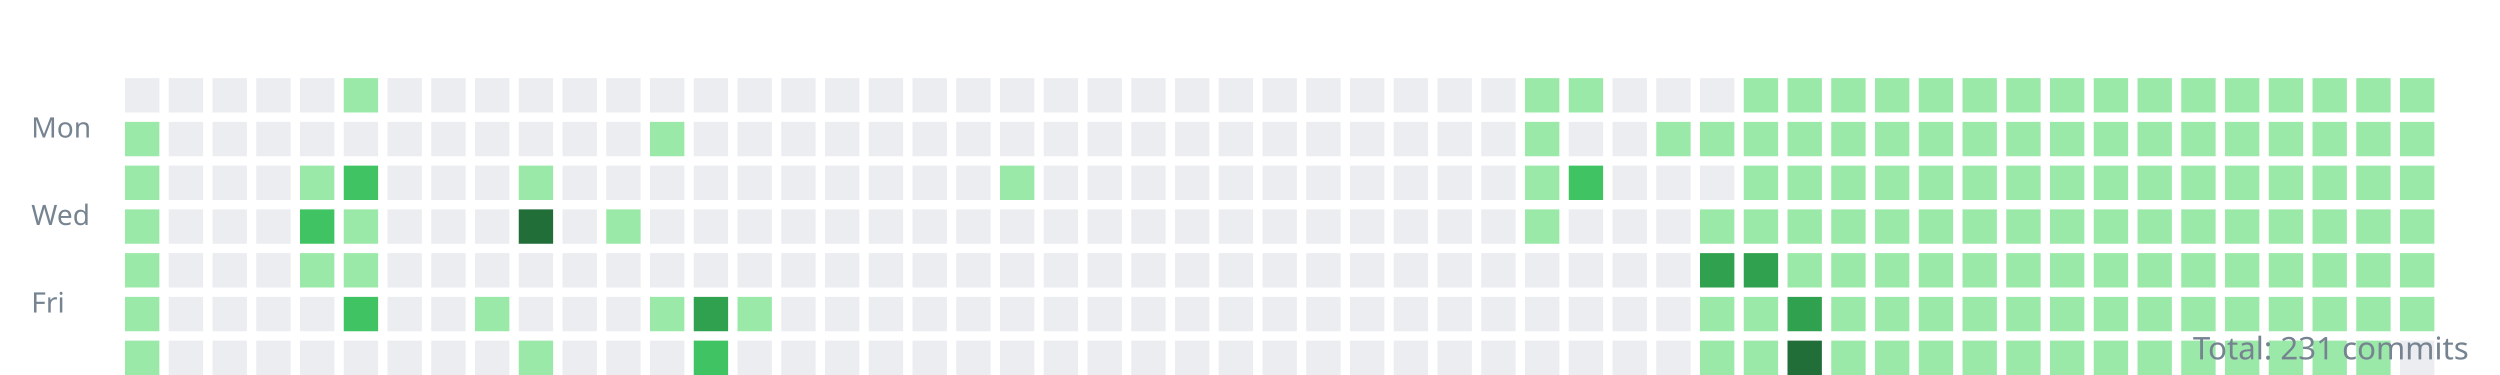
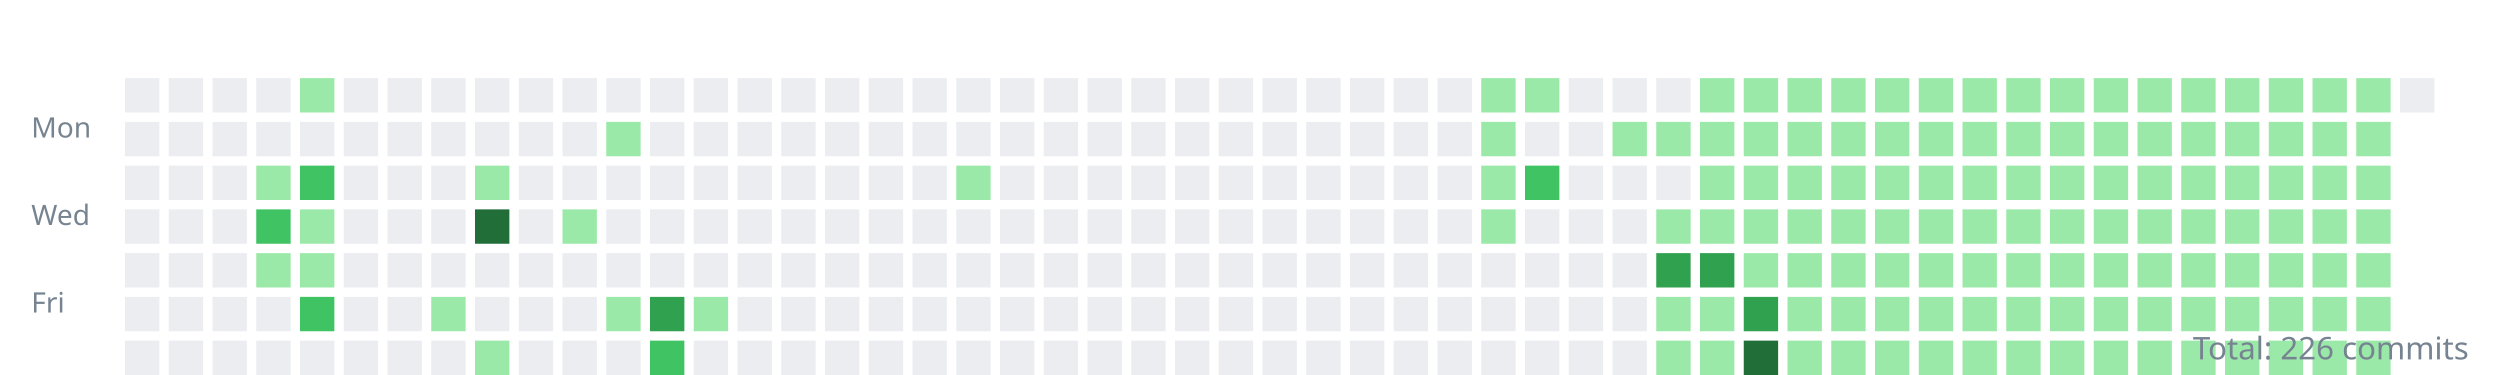
<svg xmlns="http://www.w3.org/2000/svg" width="800" height="120">
  <style>.day{outline:1px solid rgba(27,31,35,0.06);}text{font:9px sans-serif;fill:#768390;}</style>
  <g transform="translate(10,10)">
    <text y="34">Mon</text>
    <text y="62">Wed</text>
    <text y="90">Fri</text>
    <rect class="day" width="11" height="11" x="30" y="15" fill="#ebedf0" />
-     <rect class="day" width="11" height="11" x="30" y="29" fill="#9be9a8" />
-     <rect class="day" width="11" height="11" x="30" y="43" fill="#9be9a8" />
-     <rect class="day" width="11" height="11" x="30" y="57" fill="#9be9a8" />
-     <rect class="day" width="11" height="11" x="30" y="71" fill="#9be9a8" />
-     <rect class="day" width="11" height="11" x="30" y="85" fill="#9be9a8" />
-     <rect class="day" width="11" height="11" x="30" y="99" fill="#9be9a8" />
+     <rect class="day" width="11" height="11" x="30" y="29" fill="#ebedf0" />
+     <rect class="day" width="11" height="11" x="30" y="43" fill="#ebedf0" />
+     <rect class="day" width="11" height="11" x="30" y="57" fill="#ebedf0" />
+     <rect class="day" width="11" height="11" x="30" y="71" fill="#ebedf0" />
+     <rect class="day" width="11" height="11" x="30" y="85" fill="#ebedf0" />
+     <rect class="day" width="11" height="11" x="30" y="99" fill="#ebedf0" />
    <rect class="day" width="11" height="11" x="44" y="15" fill="#ebedf0" />
    <rect class="day" width="11" height="11" x="44" y="29" fill="#ebedf0" />
    <rect class="day" width="11" height="11" x="44" y="43" fill="#ebedf0" />
    <rect class="day" width="11" height="11" x="44" y="57" fill="#ebedf0" />
    <rect class="day" width="11" height="11" x="44" y="71" fill="#ebedf0" />
    <rect class="day" width="11" height="11" x="44" y="85" fill="#ebedf0" />
    <rect class="day" width="11" height="11" x="44" y="99" fill="#ebedf0" />
    <rect class="day" width="11" height="11" x="58" y="15" fill="#ebedf0" />
    <rect class="day" width="11" height="11" x="58" y="29" fill="#ebedf0" />
    <rect class="day" width="11" height="11" x="58" y="43" fill="#ebedf0" />
    <rect class="day" width="11" height="11" x="58" y="57" fill="#ebedf0" />
    <rect class="day" width="11" height="11" x="58" y="71" fill="#ebedf0" />
    <rect class="day" width="11" height="11" x="58" y="85" fill="#ebedf0" />
    <rect class="day" width="11" height="11" x="58" y="99" fill="#ebedf0" />
    <rect class="day" width="11" height="11" x="72" y="15" fill="#ebedf0" />
    <rect class="day" width="11" height="11" x="72" y="29" fill="#ebedf0" />
-     <rect class="day" width="11" height="11" x="72" y="43" fill="#ebedf0" />
-     <rect class="day" width="11" height="11" x="72" y="57" fill="#ebedf0" />
-     <rect class="day" width="11" height="11" x="72" y="71" fill="#ebedf0" />
+     <rect class="day" width="11" height="11" x="72" y="43" fill="#9be9a8" />
+     <rect class="day" width="11" height="11" x="72" y="57" fill="#40c463" />
+     <rect class="day" width="11" height="11" x="72" y="71" fill="#9be9a8" />
    <rect class="day" width="11" height="11" x="72" y="85" fill="#ebedf0" />
    <rect class="day" width="11" height="11" x="72" y="99" fill="#ebedf0" />
-     <rect class="day" width="11" height="11" x="86" y="15" fill="#ebedf0" />
+     <rect class="day" width="11" height="11" x="86" y="15" fill="#9be9a8" />
    <rect class="day" width="11" height="11" x="86" y="29" fill="#ebedf0" />
-     <rect class="day" width="11" height="11" x="86" y="43" fill="#9be9a8" />
-     <rect class="day" width="11" height="11" x="86" y="57" fill="#40c463" />
+     <rect class="day" width="11" height="11" x="86" y="43" fill="#40c463" />
+     <rect class="day" width="11" height="11" x="86" y="57" fill="#9be9a8" />
    <rect class="day" width="11" height="11" x="86" y="71" fill="#9be9a8" />
-     <rect class="day" width="11" height="11" x="86" y="85" fill="#ebedf0" />
+     <rect class="day" width="11" height="11" x="86" y="85" fill="#40c463" />
    <rect class="day" width="11" height="11" x="86" y="99" fill="#ebedf0" />
-     <rect class="day" width="11" height="11" x="100" y="15" fill="#9be9a8" />
+     <rect class="day" width="11" height="11" x="100" y="15" fill="#ebedf0" />
    <rect class="day" width="11" height="11" x="100" y="29" fill="#ebedf0" />
-     <rect class="day" width="11" height="11" x="100" y="43" fill="#40c463" />
-     <rect class="day" width="11" height="11" x="100" y="57" fill="#9be9a8" />
-     <rect class="day" width="11" height="11" x="100" y="71" fill="#9be9a8" />
-     <rect class="day" width="11" height="11" x="100" y="85" fill="#40c463" />
+     <rect class="day" width="11" height="11" x="100" y="43" fill="#ebedf0" />
+     <rect class="day" width="11" height="11" x="100" y="57" fill="#ebedf0" />
+     <rect class="day" width="11" height="11" x="100" y="71" fill="#ebedf0" />
+     <rect class="day" width="11" height="11" x="100" y="85" fill="#ebedf0" />
    <rect class="day" width="11" height="11" x="100" y="99" fill="#ebedf0" />
    <rect class="day" width="11" height="11" x="114" y="15" fill="#ebedf0" />
    <rect class="day" width="11" height="11" x="114" y="29" fill="#ebedf0" />
    <rect class="day" width="11" height="11" x="114" y="43" fill="#ebedf0" />
    <rect class="day" width="11" height="11" x="114" y="57" fill="#ebedf0" />
    <rect class="day" width="11" height="11" x="114" y="71" fill="#ebedf0" />
    <rect class="day" width="11" height="11" x="114" y="85" fill="#ebedf0" />
    <rect class="day" width="11" height="11" x="114" y="99" fill="#ebedf0" />
    <rect class="day" width="11" height="11" x="128" y="15" fill="#ebedf0" />
    <rect class="day" width="11" height="11" x="128" y="29" fill="#ebedf0" />
    <rect class="day" width="11" height="11" x="128" y="43" fill="#ebedf0" />
    <rect class="day" width="11" height="11" x="128" y="57" fill="#ebedf0" />
    <rect class="day" width="11" height="11" x="128" y="71" fill="#ebedf0" />
-     <rect class="day" width="11" height="11" x="128" y="85" fill="#ebedf0" />
+     <rect class="day" width="11" height="11" x="128" y="85" fill="#9be9a8" />
    <rect class="day" width="11" height="11" x="128" y="99" fill="#ebedf0" />
    <rect class="day" width="11" height="11" x="142" y="15" fill="#ebedf0" />
    <rect class="day" width="11" height="11" x="142" y="29" fill="#ebedf0" />
-     <rect class="day" width="11" height="11" x="142" y="43" fill="#ebedf0" />
-     <rect class="day" width="11" height="11" x="142" y="57" fill="#ebedf0" />
+     <rect class="day" width="11" height="11" x="142" y="43" fill="#9be9a8" />
+     <rect class="day" width="11" height="11" x="142" y="57" fill="#216e39" />
    <rect class="day" width="11" height="11" x="142" y="71" fill="#ebedf0" />
-     <rect class="day" width="11" height="11" x="142" y="85" fill="#9be9a8" />
-     <rect class="day" width="11" height="11" x="142" y="99" fill="#ebedf0" />
+     <rect class="day" width="11" height="11" x="142" y="85" fill="#ebedf0" />
+     <rect class="day" width="11" height="11" x="142" y="99" fill="#9be9a8" />
    <rect class="day" width="11" height="11" x="156" y="15" fill="#ebedf0" />
    <rect class="day" width="11" height="11" x="156" y="29" fill="#ebedf0" />
-     <rect class="day" width="11" height="11" x="156" y="43" fill="#9be9a8" />
-     <rect class="day" width="11" height="11" x="156" y="57" fill="#216e39" />
+     <rect class="day" width="11" height="11" x="156" y="43" fill="#ebedf0" />
+     <rect class="day" width="11" height="11" x="156" y="57" fill="#ebedf0" />
    <rect class="day" width="11" height="11" x="156" y="71" fill="#ebedf0" />
    <rect class="day" width="11" height="11" x="156" y="85" fill="#ebedf0" />
-     <rect class="day" width="11" height="11" x="156" y="99" fill="#9be9a8" />
+     <rect class="day" width="11" height="11" x="156" y="99" fill="#ebedf0" />
    <rect class="day" width="11" height="11" x="170" y="15" fill="#ebedf0" />
    <rect class="day" width="11" height="11" x="170" y="29" fill="#ebedf0" />
    <rect class="day" width="11" height="11" x="170" y="43" fill="#ebedf0" />
-     <rect class="day" width="11" height="11" x="170" y="57" fill="#ebedf0" />
+     <rect class="day" width="11" height="11" x="170" y="57" fill="#9be9a8" />
    <rect class="day" width="11" height="11" x="170" y="71" fill="#ebedf0" />
    <rect class="day" width="11" height="11" x="170" y="85" fill="#ebedf0" />
    <rect class="day" width="11" height="11" x="170" y="99" fill="#ebedf0" />
    <rect class="day" width="11" height="11" x="184" y="15" fill="#ebedf0" />
-     <rect class="day" width="11" height="11" x="184" y="29" fill="#ebedf0" />
+     <rect class="day" width="11" height="11" x="184" y="29" fill="#9be9a8" />
    <rect class="day" width="11" height="11" x="184" y="43" fill="#ebedf0" />
-     <rect class="day" width="11" height="11" x="184" y="57" fill="#9be9a8" />
+     <rect class="day" width="11" height="11" x="184" y="57" fill="#ebedf0" />
    <rect class="day" width="11" height="11" x="184" y="71" fill="#ebedf0" />
-     <rect class="day" width="11" height="11" x="184" y="85" fill="#ebedf0" />
+     <rect class="day" width="11" height="11" x="184" y="85" fill="#9be9a8" />
    <rect class="day" width="11" height="11" x="184" y="99" fill="#ebedf0" />
    <rect class="day" width="11" height="11" x="198" y="15" fill="#ebedf0" />
-     <rect class="day" width="11" height="11" x="198" y="29" fill="#9be9a8" />
+     <rect class="day" width="11" height="11" x="198" y="29" fill="#ebedf0" />
    <rect class="day" width="11" height="11" x="198" y="43" fill="#ebedf0" />
    <rect class="day" width="11" height="11" x="198" y="57" fill="#ebedf0" />
    <rect class="day" width="11" height="11" x="198" y="71" fill="#ebedf0" />
-     <rect class="day" width="11" height="11" x="198" y="85" fill="#9be9a8" />
-     <rect class="day" width="11" height="11" x="198" y="99" fill="#ebedf0" />
+     <rect class="day" width="11" height="11" x="198" y="85" fill="#30a14e" />
+     <rect class="day" width="11" height="11" x="198" y="99" fill="#40c463" />
    <rect class="day" width="11" height="11" x="212" y="15" fill="#ebedf0" />
    <rect class="day" width="11" height="11" x="212" y="29" fill="#ebedf0" />
    <rect class="day" width="11" height="11" x="212" y="43" fill="#ebedf0" />
    <rect class="day" width="11" height="11" x="212" y="57" fill="#ebedf0" />
    <rect class="day" width="11" height="11" x="212" y="71" fill="#ebedf0" />
-     <rect class="day" width="11" height="11" x="212" y="85" fill="#30a14e" />
-     <rect class="day" width="11" height="11" x="212" y="99" fill="#40c463" />
+     <rect class="day" width="11" height="11" x="212" y="85" fill="#9be9a8" />
+     <rect class="day" width="11" height="11" x="212" y="99" fill="#ebedf0" />
    <rect class="day" width="11" height="11" x="226" y="15" fill="#ebedf0" />
    <rect class="day" width="11" height="11" x="226" y="29" fill="#ebedf0" />
    <rect class="day" width="11" height="11" x="226" y="43" fill="#ebedf0" />
    <rect class="day" width="11" height="11" x="226" y="57" fill="#ebedf0" />
    <rect class="day" width="11" height="11" x="226" y="71" fill="#ebedf0" />
-     <rect class="day" width="11" height="11" x="226" y="85" fill="#9be9a8" />
+     <rect class="day" width="11" height="11" x="226" y="85" fill="#ebedf0" />
    <rect class="day" width="11" height="11" x="226" y="99" fill="#ebedf0" />
    <rect class="day" width="11" height="11" x="240" y="15" fill="#ebedf0" />
    <rect class="day" width="11" height="11" x="240" y="29" fill="#ebedf0" />
    <rect class="day" width="11" height="11" x="240" y="43" fill="#ebedf0" />
    <rect class="day" width="11" height="11" x="240" y="57" fill="#ebedf0" />
    <rect class="day" width="11" height="11" x="240" y="71" fill="#ebedf0" />
    <rect class="day" width="11" height="11" x="240" y="85" fill="#ebedf0" />
    <rect class="day" width="11" height="11" x="240" y="99" fill="#ebedf0" />
    <rect class="day" width="11" height="11" x="254" y="15" fill="#ebedf0" />
    <rect class="day" width="11" height="11" x="254" y="29" fill="#ebedf0" />
    <rect class="day" width="11" height="11" x="254" y="43" fill="#ebedf0" />
    <rect class="day" width="11" height="11" x="254" y="57" fill="#ebedf0" />
    <rect class="day" width="11" height="11" x="254" y="71" fill="#ebedf0" />
    <rect class="day" width="11" height="11" x="254" y="85" fill="#ebedf0" />
    <rect class="day" width="11" height="11" x="254" y="99" fill="#ebedf0" />
    <rect class="day" width="11" height="11" x="268" y="15" fill="#ebedf0" />
    <rect class="day" width="11" height="11" x="268" y="29" fill="#ebedf0" />
    <rect class="day" width="11" height="11" x="268" y="43" fill="#ebedf0" />
    <rect class="day" width="11" height="11" x="268" y="57" fill="#ebedf0" />
    <rect class="day" width="11" height="11" x="268" y="71" fill="#ebedf0" />
    <rect class="day" width="11" height="11" x="268" y="85" fill="#ebedf0" />
    <rect class="day" width="11" height="11" x="268" y="99" fill="#ebedf0" />
    <rect class="day" width="11" height="11" x="282" y="15" fill="#ebedf0" />
    <rect class="day" width="11" height="11" x="282" y="29" fill="#ebedf0" />
    <rect class="day" width="11" height="11" x="282" y="43" fill="#ebedf0" />
    <rect class="day" width="11" height="11" x="282" y="57" fill="#ebedf0" />
    <rect class="day" width="11" height="11" x="282" y="71" fill="#ebedf0" />
    <rect class="day" width="11" height="11" x="282" y="85" fill="#ebedf0" />
    <rect class="day" width="11" height="11" x="282" y="99" fill="#ebedf0" />
    <rect class="day" width="11" height="11" x="296" y="15" fill="#ebedf0" />
    <rect class="day" width="11" height="11" x="296" y="29" fill="#ebedf0" />
-     <rect class="day" width="11" height="11" x="296" y="43" fill="#ebedf0" />
+     <rect class="day" width="11" height="11" x="296" y="43" fill="#9be9a8" />
    <rect class="day" width="11" height="11" x="296" y="57" fill="#ebedf0" />
    <rect class="day" width="11" height="11" x="296" y="71" fill="#ebedf0" />
    <rect class="day" width="11" height="11" x="296" y="85" fill="#ebedf0" />
    <rect class="day" width="11" height="11" x="296" y="99" fill="#ebedf0" />
    <rect class="day" width="11" height="11" x="310" y="15" fill="#ebedf0" />
    <rect class="day" width="11" height="11" x="310" y="29" fill="#ebedf0" />
-     <rect class="day" width="11" height="11" x="310" y="43" fill="#9be9a8" />
+     <rect class="day" width="11" height="11" x="310" y="43" fill="#ebedf0" />
    <rect class="day" width="11" height="11" x="310" y="57" fill="#ebedf0" />
    <rect class="day" width="11" height="11" x="310" y="71" fill="#ebedf0" />
    <rect class="day" width="11" height="11" x="310" y="85" fill="#ebedf0" />
    <rect class="day" width="11" height="11" x="310" y="99" fill="#ebedf0" />
    <rect class="day" width="11" height="11" x="324" y="15" fill="#ebedf0" />
    <rect class="day" width="11" height="11" x="324" y="29" fill="#ebedf0" />
    <rect class="day" width="11" height="11" x="324" y="43" fill="#ebedf0" />
    <rect class="day" width="11" height="11" x="324" y="57" fill="#ebedf0" />
    <rect class="day" width="11" height="11" x="324" y="71" fill="#ebedf0" />
    <rect class="day" width="11" height="11" x="324" y="85" fill="#ebedf0" />
    <rect class="day" width="11" height="11" x="324" y="99" fill="#ebedf0" />
    <rect class="day" width="11" height="11" x="338" y="15" fill="#ebedf0" />
    <rect class="day" width="11" height="11" x="338" y="29" fill="#ebedf0" />
    <rect class="day" width="11" height="11" x="338" y="43" fill="#ebedf0" />
    <rect class="day" width="11" height="11" x="338" y="57" fill="#ebedf0" />
    <rect class="day" width="11" height="11" x="338" y="71" fill="#ebedf0" />
    <rect class="day" width="11" height="11" x="338" y="85" fill="#ebedf0" />
    <rect class="day" width="11" height="11" x="338" y="99" fill="#ebedf0" />
    <rect class="day" width="11" height="11" x="352" y="15" fill="#ebedf0" />
    <rect class="day" width="11" height="11" x="352" y="29" fill="#ebedf0" />
    <rect class="day" width="11" height="11" x="352" y="43" fill="#ebedf0" />
    <rect class="day" width="11" height="11" x="352" y="57" fill="#ebedf0" />
    <rect class="day" width="11" height="11" x="352" y="71" fill="#ebedf0" />
    <rect class="day" width="11" height="11" x="352" y="85" fill="#ebedf0" />
    <rect class="day" width="11" height="11" x="352" y="99" fill="#ebedf0" />
    <rect class="day" width="11" height="11" x="366" y="15" fill="#ebedf0" />
    <rect class="day" width="11" height="11" x="366" y="29" fill="#ebedf0" />
    <rect class="day" width="11" height="11" x="366" y="43" fill="#ebedf0" />
    <rect class="day" width="11" height="11" x="366" y="57" fill="#ebedf0" />
    <rect class="day" width="11" height="11" x="366" y="71" fill="#ebedf0" />
    <rect class="day" width="11" height="11" x="366" y="85" fill="#ebedf0" />
    <rect class="day" width="11" height="11" x="366" y="99" fill="#ebedf0" />
    <rect class="day" width="11" height="11" x="380" y="15" fill="#ebedf0" />
    <rect class="day" width="11" height="11" x="380" y="29" fill="#ebedf0" />
    <rect class="day" width="11" height="11" x="380" y="43" fill="#ebedf0" />
    <rect class="day" width="11" height="11" x="380" y="57" fill="#ebedf0" />
    <rect class="day" width="11" height="11" x="380" y="71" fill="#ebedf0" />
    <rect class="day" width="11" height="11" x="380" y="85" fill="#ebedf0" />
    <rect class="day" width="11" height="11" x="380" y="99" fill="#ebedf0" />
    <rect class="day" width="11" height="11" x="394" y="15" fill="#ebedf0" />
    <rect class="day" width="11" height="11" x="394" y="29" fill="#ebedf0" />
    <rect class="day" width="11" height="11" x="394" y="43" fill="#ebedf0" />
    <rect class="day" width="11" height="11" x="394" y="57" fill="#ebedf0" />
    <rect class="day" width="11" height="11" x="394" y="71" fill="#ebedf0" />
    <rect class="day" width="11" height="11" x="394" y="85" fill="#ebedf0" />
    <rect class="day" width="11" height="11" x="394" y="99" fill="#ebedf0" />
    <rect class="day" width="11" height="11" x="408" y="15" fill="#ebedf0" />
    <rect class="day" width="11" height="11" x="408" y="29" fill="#ebedf0" />
    <rect class="day" width="11" height="11" x="408" y="43" fill="#ebedf0" />
    <rect class="day" width="11" height="11" x="408" y="57" fill="#ebedf0" />
    <rect class="day" width="11" height="11" x="408" y="71" fill="#ebedf0" />
    <rect class="day" width="11" height="11" x="408" y="85" fill="#ebedf0" />
    <rect class="day" width="11" height="11" x="408" y="99" fill="#ebedf0" />
    <rect class="day" width="11" height="11" x="422" y="15" fill="#ebedf0" />
    <rect class="day" width="11" height="11" x="422" y="29" fill="#ebedf0" />
    <rect class="day" width="11" height="11" x="422" y="43" fill="#ebedf0" />
    <rect class="day" width="11" height="11" x="422" y="57" fill="#ebedf0" />
    <rect class="day" width="11" height="11" x="422" y="71" fill="#ebedf0" />
    <rect class="day" width="11" height="11" x="422" y="85" fill="#ebedf0" />
    <rect class="day" width="11" height="11" x="422" y="99" fill="#ebedf0" />
    <rect class="day" width="11" height="11" x="436" y="15" fill="#ebedf0" />
    <rect class="day" width="11" height="11" x="436" y="29" fill="#ebedf0" />
    <rect class="day" width="11" height="11" x="436" y="43" fill="#ebedf0" />
    <rect class="day" width="11" height="11" x="436" y="57" fill="#ebedf0" />
    <rect class="day" width="11" height="11" x="436" y="71" fill="#ebedf0" />
    <rect class="day" width="11" height="11" x="436" y="85" fill="#ebedf0" />
    <rect class="day" width="11" height="11" x="436" y="99" fill="#ebedf0" />
    <rect class="day" width="11" height="11" x="450" y="15" fill="#ebedf0" />
    <rect class="day" width="11" height="11" x="450" y="29" fill="#ebedf0" />
    <rect class="day" width="11" height="11" x="450" y="43" fill="#ebedf0" />
    <rect class="day" width="11" height="11" x="450" y="57" fill="#ebedf0" />
    <rect class="day" width="11" height="11" x="450" y="71" fill="#ebedf0" />
    <rect class="day" width="11" height="11" x="450" y="85" fill="#ebedf0" />
    <rect class="day" width="11" height="11" x="450" y="99" fill="#ebedf0" />
-     <rect class="day" width="11" height="11" x="464" y="15" fill="#ebedf0" />
-     <rect class="day" width="11" height="11" x="464" y="29" fill="#ebedf0" />
-     <rect class="day" width="11" height="11" x="464" y="43" fill="#ebedf0" />
-     <rect class="day" width="11" height="11" x="464" y="57" fill="#ebedf0" />
+     <rect class="day" width="11" height="11" x="464" y="15" fill="#9be9a8" />
+     <rect class="day" width="11" height="11" x="464" y="29" fill="#9be9a8" />
+     <rect class="day" width="11" height="11" x="464" y="43" fill="#9be9a8" />
+     <rect class="day" width="11" height="11" x="464" y="57" fill="#9be9a8" />
    <rect class="day" width="11" height="11" x="464" y="71" fill="#ebedf0" />
    <rect class="day" width="11" height="11" x="464" y="85" fill="#ebedf0" />
    <rect class="day" width="11" height="11" x="464" y="99" fill="#ebedf0" />
    <rect class="day" width="11" height="11" x="478" y="15" fill="#9be9a8" />
-     <rect class="day" width="11" height="11" x="478" y="29" fill="#9be9a8" />
-     <rect class="day" width="11" height="11" x="478" y="43" fill="#9be9a8" />
-     <rect class="day" width="11" height="11" x="478" y="57" fill="#9be9a8" />
+     <rect class="day" width="11" height="11" x="478" y="29" fill="#ebedf0" />
+     <rect class="day" width="11" height="11" x="478" y="43" fill="#40c463" />
+     <rect class="day" width="11" height="11" x="478" y="57" fill="#ebedf0" />
    <rect class="day" width="11" height="11" x="478" y="71" fill="#ebedf0" />
    <rect class="day" width="11" height="11" x="478" y="85" fill="#ebedf0" />
    <rect class="day" width="11" height="11" x="478" y="99" fill="#ebedf0" />
-     <rect class="day" width="11" height="11" x="492" y="15" fill="#9be9a8" />
+     <rect class="day" width="11" height="11" x="492" y="15" fill="#ebedf0" />
    <rect class="day" width="11" height="11" x="492" y="29" fill="#ebedf0" />
-     <rect class="day" width="11" height="11" x="492" y="43" fill="#40c463" />
+     <rect class="day" width="11" height="11" x="492" y="43" fill="#ebedf0" />
    <rect class="day" width="11" height="11" x="492" y="57" fill="#ebedf0" />
    <rect class="day" width="11" height="11" x="492" y="71" fill="#ebedf0" />
    <rect class="day" width="11" height="11" x="492" y="85" fill="#ebedf0" />
    <rect class="day" width="11" height="11" x="492" y="99" fill="#ebedf0" />
    <rect class="day" width="11" height="11" x="506" y="15" fill="#ebedf0" />
-     <rect class="day" width="11" height="11" x="506" y="29" fill="#ebedf0" />
+     <rect class="day" width="11" height="11" x="506" y="29" fill="#9be9a8" />
    <rect class="day" width="11" height="11" x="506" y="43" fill="#ebedf0" />
    <rect class="day" width="11" height="11" x="506" y="57" fill="#ebedf0" />
    <rect class="day" width="11" height="11" x="506" y="71" fill="#ebedf0" />
    <rect class="day" width="11" height="11" x="506" y="85" fill="#ebedf0" />
    <rect class="day" width="11" height="11" x="506" y="99" fill="#ebedf0" />
    <rect class="day" width="11" height="11" x="520" y="15" fill="#ebedf0" />
    <rect class="day" width="11" height="11" x="520" y="29" fill="#9be9a8" />
    <rect class="day" width="11" height="11" x="520" y="43" fill="#ebedf0" />
-     <rect class="day" width="11" height="11" x="520" y="57" fill="#ebedf0" />
-     <rect class="day" width="11" height="11" x="520" y="71" fill="#ebedf0" />
-     <rect class="day" width="11" height="11" x="520" y="85" fill="#ebedf0" />
-     <rect class="day" width="11" height="11" x="520" y="99" fill="#ebedf0" />
-     <rect class="day" width="11" height="11" x="534" y="15" fill="#ebedf0" />
+     <rect class="day" width="11" height="11" x="520" y="57" fill="#9be9a8" />
+     <rect class="day" width="11" height="11" x="520" y="71" fill="#30a14e" />
+     <rect class="day" width="11" height="11" x="520" y="85" fill="#9be9a8" />
+     <rect class="day" width="11" height="11" x="520" y="99" fill="#9be9a8" />
+     <rect class="day" width="11" height="11" x="534" y="15" fill="#9be9a8" />
    <rect class="day" width="11" height="11" x="534" y="29" fill="#9be9a8" />
-     <rect class="day" width="11" height="11" x="534" y="43" fill="#ebedf0" />
+     <rect class="day" width="11" height="11" x="534" y="43" fill="#9be9a8" />
    <rect class="day" width="11" height="11" x="534" y="57" fill="#9be9a8" />
    <rect class="day" width="11" height="11" x="534" y="71" fill="#30a14e" />
    <rect class="day" width="11" height="11" x="534" y="85" fill="#9be9a8" />
    <rect class="day" width="11" height="11" x="534" y="99" fill="#9be9a8" />
    <rect class="day" width="11" height="11" x="548" y="15" fill="#9be9a8" />
    <rect class="day" width="11" height="11" x="548" y="29" fill="#9be9a8" />
    <rect class="day" width="11" height="11" x="548" y="43" fill="#9be9a8" />
    <rect class="day" width="11" height="11" x="548" y="57" fill="#9be9a8" />
-     <rect class="day" width="11" height="11" x="548" y="71" fill="#30a14e" />
-     <rect class="day" width="11" height="11" x="548" y="85" fill="#9be9a8" />
-     <rect class="day" width="11" height="11" x="548" y="99" fill="#9be9a8" />
+     <rect class="day" width="11" height="11" x="548" y="71" fill="#9be9a8" />
+     <rect class="day" width="11" height="11" x="548" y="85" fill="#30a14e" />
+     <rect class="day" width="11" height="11" x="548" y="99" fill="#216e39" />
    <rect class="day" width="11" height="11" x="562" y="15" fill="#9be9a8" />
    <rect class="day" width="11" height="11" x="562" y="29" fill="#9be9a8" />
    <rect class="day" width="11" height="11" x="562" y="43" fill="#9be9a8" />
    <rect class="day" width="11" height="11" x="562" y="57" fill="#9be9a8" />
    <rect class="day" width="11" height="11" x="562" y="71" fill="#9be9a8" />
-     <rect class="day" width="11" height="11" x="562" y="85" fill="#30a14e" />
-     <rect class="day" width="11" height="11" x="562" y="99" fill="#216e39" />
+     <rect class="day" width="11" height="11" x="562" y="85" fill="#9be9a8" />
+     <rect class="day" width="11" height="11" x="562" y="99" fill="#9be9a8" />
    <rect class="day" width="11" height="11" x="576" y="15" fill="#9be9a8" />
    <rect class="day" width="11" height="11" x="576" y="29" fill="#9be9a8" />
    <rect class="day" width="11" height="11" x="576" y="43" fill="#9be9a8" />
    <rect class="day" width="11" height="11" x="576" y="57" fill="#9be9a8" />
    <rect class="day" width="11" height="11" x="576" y="71" fill="#9be9a8" />
    <rect class="day" width="11" height="11" x="576" y="85" fill="#9be9a8" />
    <rect class="day" width="11" height="11" x="576" y="99" fill="#9be9a8" />
    <rect class="day" width="11" height="11" x="590" y="15" fill="#9be9a8" />
    <rect class="day" width="11" height="11" x="590" y="29" fill="#9be9a8" />
    <rect class="day" width="11" height="11" x="590" y="43" fill="#9be9a8" />
    <rect class="day" width="11" height="11" x="590" y="57" fill="#9be9a8" />
    <rect class="day" width="11" height="11" x="590" y="71" fill="#9be9a8" />
    <rect class="day" width="11" height="11" x="590" y="85" fill="#9be9a8" />
    <rect class="day" width="11" height="11" x="590" y="99" fill="#9be9a8" />
    <rect class="day" width="11" height="11" x="604" y="15" fill="#9be9a8" />
    <rect class="day" width="11" height="11" x="604" y="29" fill="#9be9a8" />
    <rect class="day" width="11" height="11" x="604" y="43" fill="#9be9a8" />
    <rect class="day" width="11" height="11" x="604" y="57" fill="#9be9a8" />
    <rect class="day" width="11" height="11" x="604" y="71" fill="#9be9a8" />
    <rect class="day" width="11" height="11" x="604" y="85" fill="#9be9a8" />
    <rect class="day" width="11" height="11" x="604" y="99" fill="#9be9a8" />
    <rect class="day" width="11" height="11" x="618" y="15" fill="#9be9a8" />
    <rect class="day" width="11" height="11" x="618" y="29" fill="#9be9a8" />
    <rect class="day" width="11" height="11" x="618" y="43" fill="#9be9a8" />
    <rect class="day" width="11" height="11" x="618" y="57" fill="#9be9a8" />
    <rect class="day" width="11" height="11" x="618" y="71" fill="#9be9a8" />
    <rect class="day" width="11" height="11" x="618" y="85" fill="#9be9a8" />
    <rect class="day" width="11" height="11" x="618" y="99" fill="#9be9a8" />
    <rect class="day" width="11" height="11" x="632" y="15" fill="#9be9a8" />
    <rect class="day" width="11" height="11" x="632" y="29" fill="#9be9a8" />
    <rect class="day" width="11" height="11" x="632" y="43" fill="#9be9a8" />
    <rect class="day" width="11" height="11" x="632" y="57" fill="#9be9a8" />
    <rect class="day" width="11" height="11" x="632" y="71" fill="#9be9a8" />
    <rect class="day" width="11" height="11" x="632" y="85" fill="#9be9a8" />
    <rect class="day" width="11" height="11" x="632" y="99" fill="#9be9a8" />
    <rect class="day" width="11" height="11" x="646" y="15" fill="#9be9a8" />
    <rect class="day" width="11" height="11" x="646" y="29" fill="#9be9a8" />
    <rect class="day" width="11" height="11" x="646" y="43" fill="#9be9a8" />
    <rect class="day" width="11" height="11" x="646" y="57" fill="#9be9a8" />
    <rect class="day" width="11" height="11" x="646" y="71" fill="#9be9a8" />
    <rect class="day" width="11" height="11" x="646" y="85" fill="#9be9a8" />
    <rect class="day" width="11" height="11" x="646" y="99" fill="#9be9a8" />
    <rect class="day" width="11" height="11" x="660" y="15" fill="#9be9a8" />
    <rect class="day" width="11" height="11" x="660" y="29" fill="#9be9a8" />
    <rect class="day" width="11" height="11" x="660" y="43" fill="#9be9a8" />
    <rect class="day" width="11" height="11" x="660" y="57" fill="#9be9a8" />
    <rect class="day" width="11" height="11" x="660" y="71" fill="#9be9a8" />
    <rect class="day" width="11" height="11" x="660" y="85" fill="#9be9a8" />
    <rect class="day" width="11" height="11" x="660" y="99" fill="#9be9a8" />
    <rect class="day" width="11" height="11" x="674" y="15" fill="#9be9a8" />
    <rect class="day" width="11" height="11" x="674" y="29" fill="#9be9a8" />
    <rect class="day" width="11" height="11" x="674" y="43" fill="#9be9a8" />
    <rect class="day" width="11" height="11" x="674" y="57" fill="#9be9a8" />
    <rect class="day" width="11" height="11" x="674" y="71" fill="#9be9a8" />
    <rect class="day" width="11" height="11" x="674" y="85" fill="#9be9a8" />
    <rect class="day" width="11" height="11" x="674" y="99" fill="#9be9a8" />
    <rect class="day" width="11" height="11" x="688" y="15" fill="#9be9a8" />
    <rect class="day" width="11" height="11" x="688" y="29" fill="#9be9a8" />
    <rect class="day" width="11" height="11" x="688" y="43" fill="#9be9a8" />
    <rect class="day" width="11" height="11" x="688" y="57" fill="#9be9a8" />
    <rect class="day" width="11" height="11" x="688" y="71" fill="#9be9a8" />
    <rect class="day" width="11" height="11" x="688" y="85" fill="#9be9a8" />
    <rect class="day" width="11" height="11" x="688" y="99" fill="#9be9a8" />
    <rect class="day" width="11" height="11" x="702" y="15" fill="#9be9a8" />
    <rect class="day" width="11" height="11" x="702" y="29" fill="#9be9a8" />
    <rect class="day" width="11" height="11" x="702" y="43" fill="#9be9a8" />
    <rect class="day" width="11" height="11" x="702" y="57" fill="#9be9a8" />
    <rect class="day" width="11" height="11" x="702" y="71" fill="#9be9a8" />
    <rect class="day" width="11" height="11" x="702" y="85" fill="#9be9a8" />
    <rect class="day" width="11" height="11" x="702" y="99" fill="#9be9a8" />
    <rect class="day" width="11" height="11" x="716" y="15" fill="#9be9a8" />
    <rect class="day" width="11" height="11" x="716" y="29" fill="#9be9a8" />
    <rect class="day" width="11" height="11" x="716" y="43" fill="#9be9a8" />
    <rect class="day" width="11" height="11" x="716" y="57" fill="#9be9a8" />
    <rect class="day" width="11" height="11" x="716" y="71" fill="#9be9a8" />
    <rect class="day" width="11" height="11" x="716" y="85" fill="#9be9a8" />
    <rect class="day" width="11" height="11" x="716" y="99" fill="#9be9a8" />
    <rect class="day" width="11" height="11" x="730" y="15" fill="#9be9a8" />
    <rect class="day" width="11" height="11" x="730" y="29" fill="#9be9a8" />
    <rect class="day" width="11" height="11" x="730" y="43" fill="#9be9a8" />
    <rect class="day" width="11" height="11" x="730" y="57" fill="#9be9a8" />
    <rect class="day" width="11" height="11" x="730" y="71" fill="#9be9a8" />
    <rect class="day" width="11" height="11" x="730" y="85" fill="#9be9a8" />
    <rect class="day" width="11" height="11" x="730" y="99" fill="#9be9a8" />
    <rect class="day" width="11" height="11" x="744" y="15" fill="#9be9a8" />
    <rect class="day" width="11" height="11" x="744" y="29" fill="#9be9a8" />
    <rect class="day" width="11" height="11" x="744" y="43" fill="#9be9a8" />
    <rect class="day" width="11" height="11" x="744" y="57" fill="#9be9a8" />
    <rect class="day" width="11" height="11" x="744" y="71" fill="#9be9a8" />
    <rect class="day" width="11" height="11" x="744" y="85" fill="#9be9a8" />
    <rect class="day" width="11" height="11" x="744" y="99" fill="#9be9a8" />
-     <rect class="day" width="11" height="11" x="758" y="15" fill="#9be9a8" />
-     <rect class="day" width="11" height="11" x="758" y="29" fill="#9be9a8" />
-     <rect class="day" width="11" height="11" x="758" y="43" fill="#9be9a8" />
-     <rect class="day" width="11" height="11" x="758" y="57" fill="#9be9a8" />
-     <rect class="day" width="11" height="11" x="758" y="71" fill="#9be9a8" />
-     <rect class="day" width="11" height="11" x="758" y="85" fill="#9be9a8" />
-     <rect class="day" width="11" height="11" x="758" y="99" fill="#ebedf0" />
+     <rect class="day" width="11" height="11" x="758" y="15" fill="#ebedf0" />
  </g>
-   <text x="790" y="115" text-anchor="end" style="font-size:10px">Total: 231 commits</text>
+   <text x="790" y="115" text-anchor="end" style="font-size:10px">Total: 226 commits</text>
</svg>
